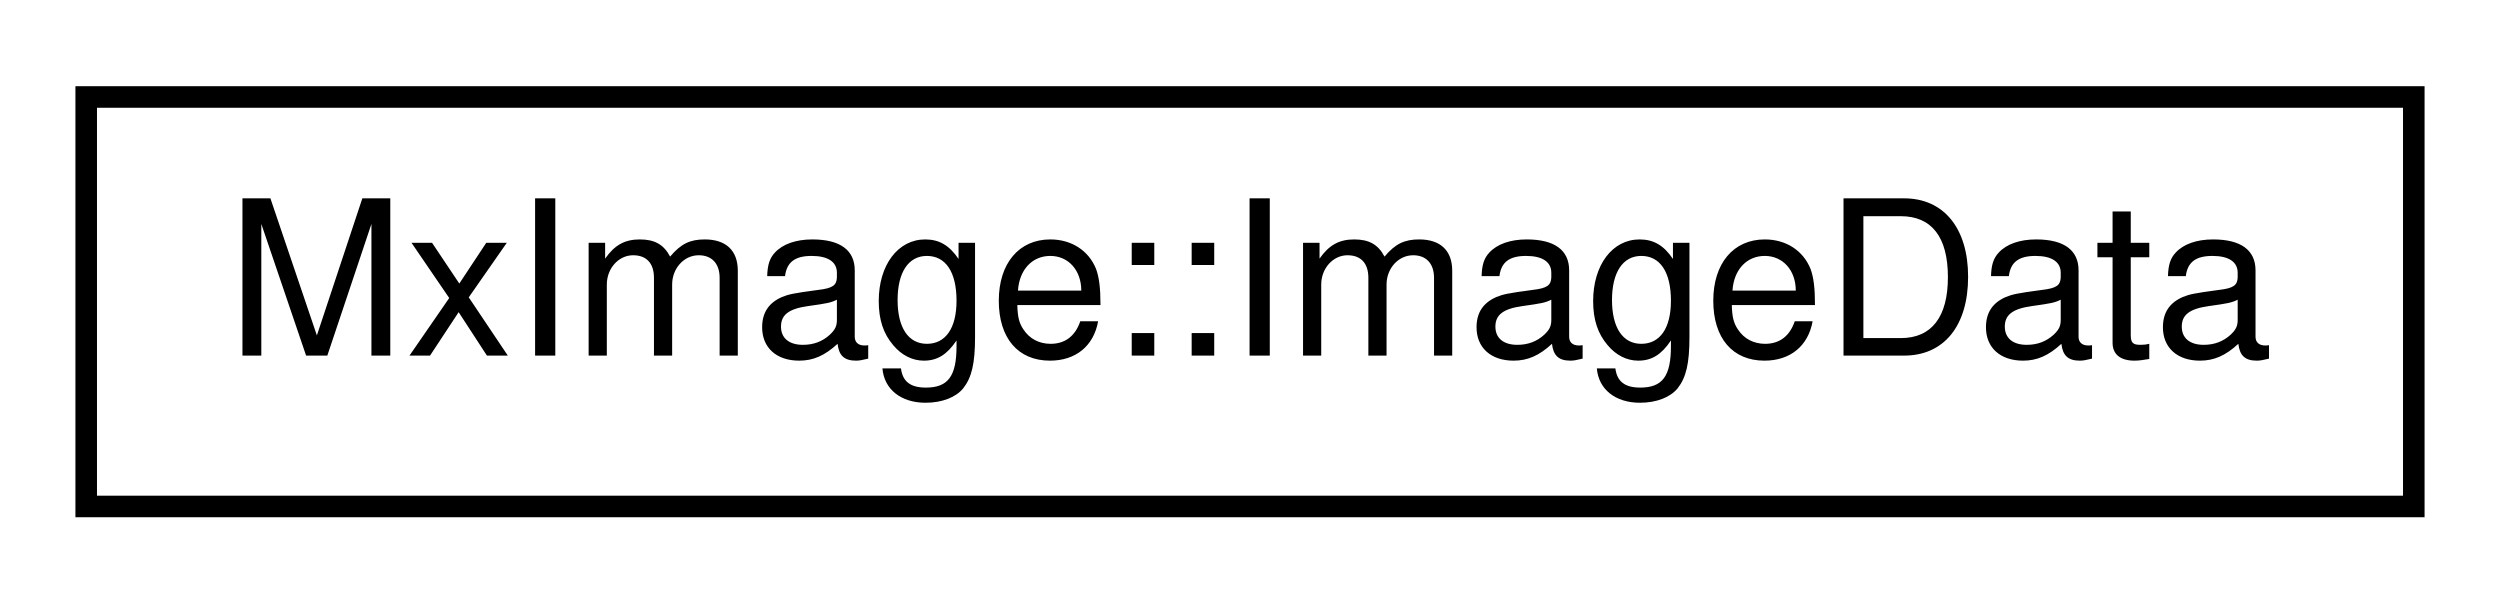
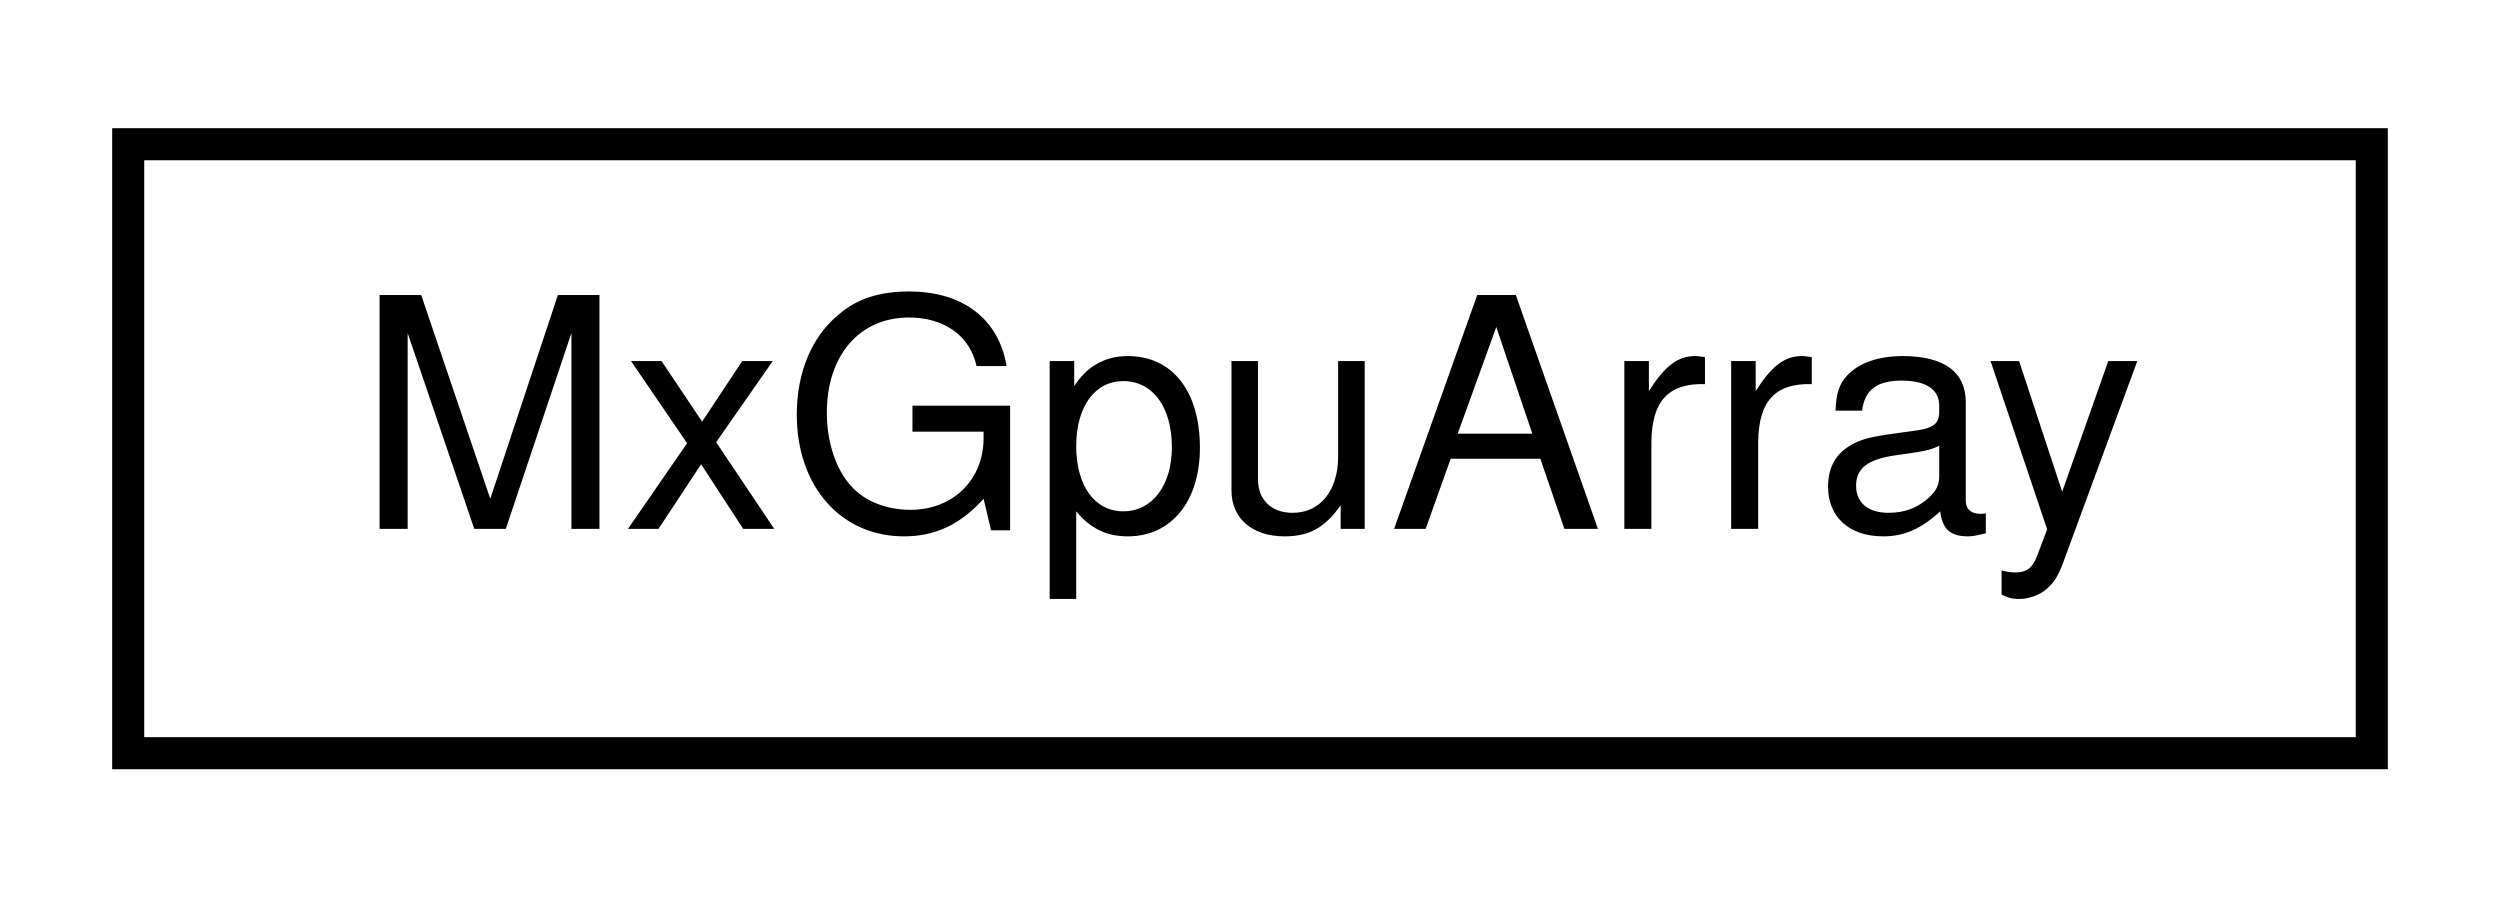
- <svg xmlns="http://www.w3.org/2000/svg" xmlns:xlink="http://www.w3.org/1999/xlink" width="116pt" height="28pt" viewBox="0.00 0.00 116.00 28.00">
+ <svg xmlns="http://www.w3.org/2000/svg" xmlns:xlink="http://www.w3.org/1999/xlink" width="78pt" height="28pt" viewBox="0.00 0.00 78.00 28.00">
  <g id="graph0" class="graph" transform="scale(1 1) rotate(0) translate(4 24)">
    <g id="node1" class="node">
      <g id="a_node1">
-         <a xlink:href="struct_mx_image_1_1_image_data.html" target="_top" xlink:title=" ">
-           <polygon fill="none" stroke="black" points="0,-0.5 0,-19.5 108,-19.5 108,-0.5 0,-0.5" />
-           <text text-anchor="middle" x="54" y="-7.5" font-family="Helvetica,sans-Serif" font-size="10.00">MxImage::ImageData</text>
+         <a xlink:href="class_mx_gpu_array.html" target="_top" xlink:title="The MxGpuArray class holds a graphics vertex buffer.">
+           <polygon fill="none" stroke="black" points="0,-0.5 0,-19.5 70,-19.5 70,-0.5 0,-0.5" />
+           <text text-anchor="middle" x="35" y="-7.5" font-family="Helvetica,sans-Serif" font-size="10.00">MxGpuArray</text>
        </a>
      </g>
    </g>
  </g>
</svg>
